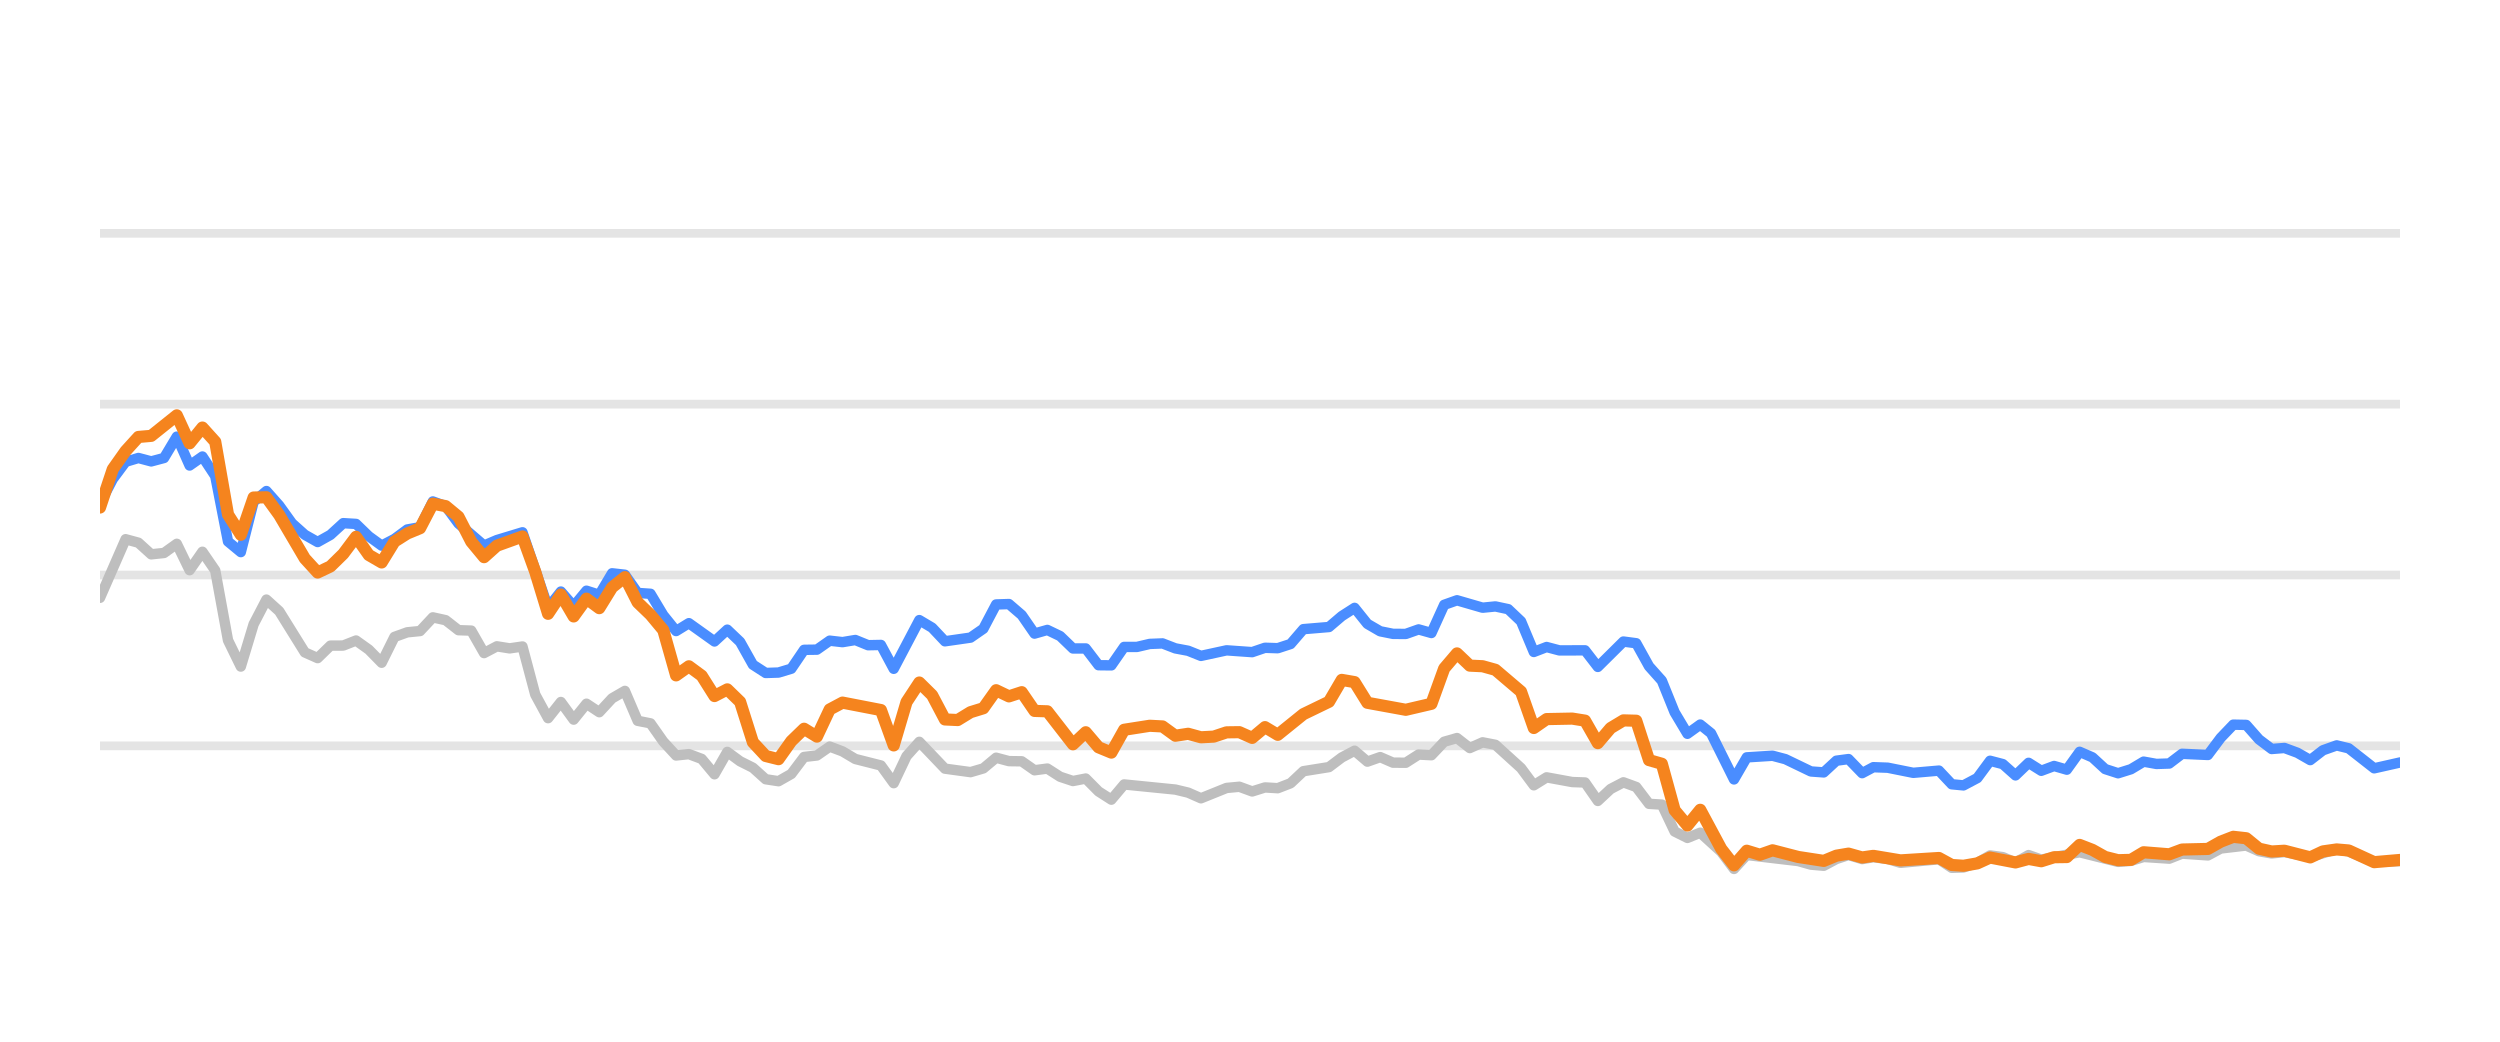
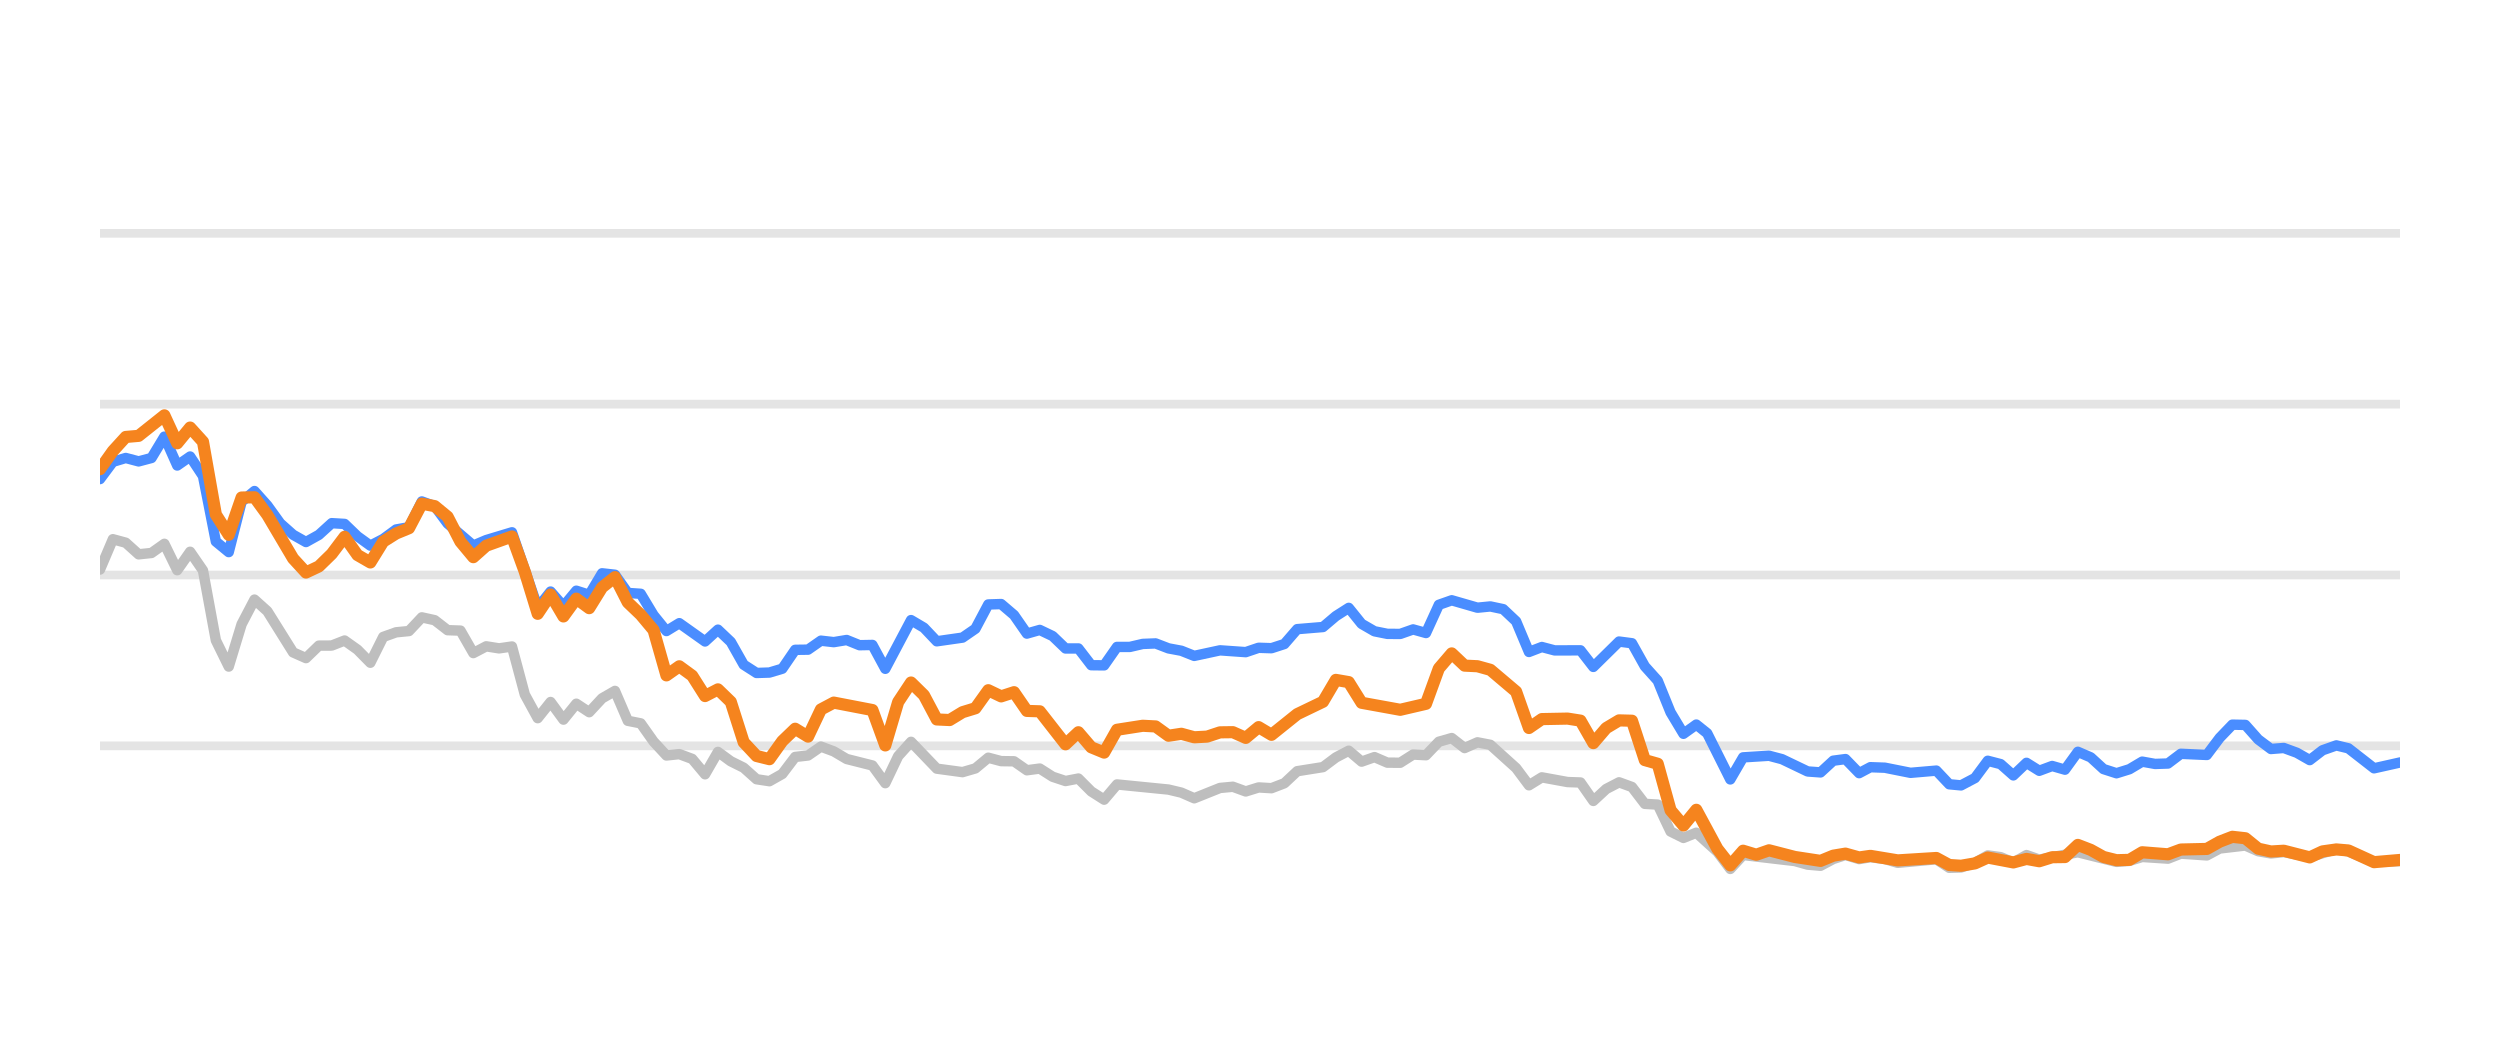
<svg xmlns="http://www.w3.org/2000/svg" width="144pt" height="60pt" viewBox="0 0 144 60" version="1.1">
  <defs>
    <style type="text/css">*{stroke-linejoin: round; stroke-linecap: butt}</style>
  </defs>
  <g id="figure_1">
    <g id="patch_1">
      <path d="M 0 60  L 144 60  L 144 0  L 0 0  L 0 60  z " style="fill: none; opacity: 0" />
    </g>
    <g id="axes_1">
      <g id="patch_2">
        <path d="M 5.76 52.8  L 138.24 52.8  L 138.24 3.6  L 5.76 3.6  L 5.76 52.8  z " style="fill: none" />
      </g>
      <g id="matplotlib.axis_1" />
      <g id="matplotlib.axis_2" />
      <g id="line2d_1">
-         <path d="M 5.76 42.96  L 138.24 42.96  " clip-path="url(#p422c08a810)" style="fill: none; stroke: #b2b2b2; stroke-opacity: 0.35; stroke-width: 0.5; stroke-linecap: square" />
+         <path d="M 5.76 42.96  L 138.24 42.96  " clip-path="url(#p49b715a8cb)" style="fill: none; stroke: #b2b2b2; stroke-opacity: 0.35; stroke-width: 0.5; stroke-linecap: square" />
      </g>
      <g id="line2d_2">
-         <path d="M 5.76 33.12  L 138.24 33.12  " clip-path="url(#p422c08a810)" style="fill: none; stroke: #b2b2b2; stroke-opacity: 0.35; stroke-width: 0.5; stroke-linecap: square" />
+         <path d="M 5.76 33.12  L 138.24 33.12  " clip-path="url(#p49b715a8cb)" style="fill: none; stroke: #b2b2b2; stroke-opacity: 0.35; stroke-width: 0.5; stroke-linecap: square" />
      </g>
      <g id="line2d_3">
-         <path d="M 5.76 23.28  L 138.24 23.28  " clip-path="url(#p422c08a810)" style="fill: none; stroke: #b2b2b2; stroke-opacity: 0.35; stroke-width: 0.5; stroke-linecap: square" />
+         <path d="M 5.76 23.28  L 138.24 23.28  " clip-path="url(#p49b715a8cb)" style="fill: none; stroke: #b2b2b2; stroke-opacity: 0.35; stroke-width: 0.5; stroke-linecap: square" />
      </g>
      <g id="line2d_4">
-         <path d="M 5.76 13.44  L 138.24 13.44  " clip-path="url(#p422c08a810)" style="fill: none; stroke: #b2b2b2; stroke-opacity: 0.35; stroke-width: 0.5; stroke-linecap: square" />
+         <path d="M 5.76 13.44  L 138.24 13.44  " clip-path="url(#p49b715a8cb)" style="fill: none; stroke: #b2b2b2; stroke-opacity: 0.35; stroke-width: 0.5; stroke-linecap: square" />
      </g>
      <g id="line2d_5">
-         <path d="M 5.76 34.434  L 7.235 31.059  L 7.972 31.26  L 8.71 31.929  L 9.447 31.851  L 10.184 31.324  L 10.922 32.844  L 11.659 31.782  L 12.397 32.859  L 13.134 36.884  L 13.871 38.394  L 14.609 35.954  L 15.346 34.537  L 16.083 35.206  L 17.558 37.578  L 18.296 37.907  L 19.033 37.189  L 19.77 37.184  L 20.508 36.894  L 21.245 37.42  L 21.983 38.173  L 22.72 36.687  L 23.457 36.421  L 24.195 36.348  L 24.932 35.56  L 25.67 35.723  L 26.407 36.298  L 27.144 36.323  L 27.882 37.617  L 28.619 37.228  L 29.356 37.346  L 30.094 37.238  L 30.831 40.008  L 31.569 41.366  L 32.306 40.436  L 33.043 41.45  L 33.781 40.534  L 34.518 41.022  L 35.256 40.224  L 35.993 39.796  L 36.73 41.518  L 37.468 41.666  L 38.205 42.714  L 38.943 43.516  L 39.68 43.437  L 40.417 43.713  L 41.155 44.598  L 41.892 43.309  L 42.63 43.851  L 43.367 44.22  L 44.104 44.884  L 44.842 44.997  L 45.579 44.579  L 46.316 43.6  L 47.054 43.516  L 47.791 43.004  L 48.529 43.28  L 49.266 43.718  L 50.741 44.092  L 51.478 45.11  L 52.216 43.555  L 52.953 42.729  L 54.428 44.274  L 55.903 44.475  L 56.64 44.259  L 57.377 43.644  L 58.115 43.841  L 58.852 43.851  L 59.589 44.367  L 60.327 44.269  L 61.064 44.741  L 61.802 44.987  L 62.539 44.844  L 63.276 45.587  L 64.014 46.06  L 64.751 45.184  L 67.701 45.479  L 68.438 45.656  L 69.176 45.981  L 70.65 45.386  L 71.388 45.317  L 72.125 45.587  L 72.863 45.356  L 73.6 45.4  L 74.337 45.115  L 75.075 44.421  L 76.549 44.185  L 77.287 43.629  L 78.024 43.24  L 78.762 43.87  L 79.499 43.609  L 80.236 43.929  L 80.974 43.934  L 81.711 43.462  L 82.449 43.501  L 83.186 42.724  L 83.923 42.512  L 84.661 43.088  L 85.398 42.758  L 86.136 42.901  L 87.61 44.239  L 88.348 45.233  L 89.085 44.775  L 90.56 45.046  L 91.297 45.071  L 92.035 46.133  L 92.772 45.445  L 93.509 45.061  L 94.247 45.331  L 94.984 46.301  L 95.722 46.345  L 96.459 47.895  L 97.196 48.264  L 97.934 47.964  L 99.142 49.066  L 99.879 50.05  L 100.614 49.248  L 103.577 49.597  L 104.311 49.804  L 105.048 49.868  L 105.777 49.479  L 106.475 49.248  L 107.26 49.484  L 107.905 49.376  L 108.734 49.479  L 109.47 49.7  L 111.682 49.494  L 112.422 49.986  L 113.097 49.966  L 113.894 49.7  L 114.628 49.272  L 115.364 49.371  L 116.093 49.681  L 116.847 49.253  L 117.577 49.513  L 119.788 49.09  L 122.001 49.646  L 122.741 49.587  L 123.473 49.361  L 124.951 49.459  L 125.687 49.169  L 127.175 49.272  L 127.914 48.874  L 129.382 48.702  L 130.119 49.031  L 130.849 49.159  L 131.583 49.08  L 133.07 49.366  L 134.593 48.908  L 135.284 49.051  L 136.753 49.646  L 138.24 49.602  L 138.24 49.602  " clip-path="url(#p422c08a810)" style="fill: none; stroke: #bebebe; stroke-width: 0.6; stroke-linecap: round" />
+         <path d="M 5.76 32.805  L 6.502 31.059  L 7.243 31.26  L 7.985 31.929  L 8.726 31.851  L 9.468 31.324  L 10.209 32.844  L 10.951 31.782  L 11.692 32.859  L 12.434 36.884  L 13.175 38.394  L 13.917 35.954  L 14.658 34.537  L 15.4 35.206  L 16.883 37.578  L 17.624 37.907  L 18.366 37.189  L 19.107 37.184  L 19.849 36.894  L 20.59 37.42  L 21.332 38.173  L 22.073 36.687  L 22.815 36.421  L 23.556 36.348  L 24.298 35.56  L 25.039 35.723  L 25.781 36.298  L 26.522 36.323  L 27.264 37.617  L 28.006 37.228  L 28.747 37.346  L 29.489 37.238  L 30.23 40.008  L 30.972 41.366  L 31.713 40.436  L 32.455 41.45  L 33.196 40.534  L 33.938 41.022  L 34.679 40.224  L 35.421 39.796  L 36.162 41.518  L 36.904 41.666  L 37.645 42.714  L 38.387 43.516  L 39.128 43.437  L 39.87 43.713  L 40.611 44.598  L 41.353 43.309  L 42.094 43.851  L 42.836 44.22  L 43.577 44.884  L 44.319 44.997  L 45.06 44.579  L 45.802 43.6  L 46.543 43.516  L 47.285 43.004  L 48.027 43.28  L 48.768 43.718  L 50.251 44.092  L 50.993 45.11  L 51.734 43.555  L 52.476 42.729  L 53.959 44.274  L 55.442 44.475  L 56.183 44.259  L 56.925 43.644  L 57.666 43.841  L 58.408 43.851  L 59.149 44.367  L 59.891 44.269  L 60.632 44.741  L 61.374 44.987  L 62.115 44.844  L 62.857 45.587  L 63.598 46.06  L 64.34 45.184  L 67.306 45.479  L 68.047 45.656  L 68.789 45.981  L 70.272 45.386  L 71.014 45.317  L 71.755 45.587  L 72.497 45.356  L 73.238 45.4  L 73.98 45.115  L 74.721 44.421  L 76.204 44.185  L 76.946 43.629  L 77.687 43.24  L 78.429 43.87  L 79.17 43.609  L 79.912 43.929  L 80.653 43.934  L 81.395 43.462  L 82.136 43.501  L 82.878 42.724  L 83.619 42.512  L 84.361 43.088  L 85.102 42.758  L 85.844 42.901  L 87.327 44.239  L 88.068 45.233  L 88.81 44.775  L 90.293 45.046  L 91.035 45.071  L 91.776 46.133  L 92.518 45.445  L 93.259 45.061  L 94.001 45.331  L 94.742 46.301  L 95.484 46.345  L 96.225 47.895  L 96.967 48.264  L 97.708 47.964  L 98.923 49.066  L 99.665 50.05  L 100.403 49.248  L 103.383 49.597  L 104.121 49.804  L 104.863 49.868  L 105.595 49.479  L 106.298 49.248  L 107.087 49.484  L 107.735 49.376  L 108.569 49.479  L 109.309 49.7  L 111.533 49.494  L 112.277 49.986  L 112.956 49.966  L 113.758 49.7  L 114.496 49.272  L 115.236 49.371  L 115.969 49.681  L 116.727 49.253  L 117.461 49.513  L 119.685 49.09  L 121.91 49.646  L 122.654 49.587  L 123.391 49.361  L 124.876 49.459  L 125.617 49.169  L 127.113 49.272  L 127.856 48.874  L 129.332 48.702  L 130.074 49.031  L 130.808 49.159  L 131.545 49.08  L 133.041 49.366  L 134.573 48.908  L 135.268 49.051  L 136.745 49.646  L 138.24 49.602  L 138.24 49.602  " clip-path="url(#p49b715a8cb)" style="fill: none; stroke: #bebebe; stroke-width: 0.6; stroke-linecap: round" />
      </g>
      <g id="line2d_6">
-         <path d="M 5.76 29.007  L 6.497 27.595  L 7.235 26.601  L 7.972 26.38  L 8.71 26.576  L 9.447 26.38  L 10.184 25.15  L 10.922 26.813  L 11.659 26.296  L 12.397 27.418  L 13.134 31.191  L 13.871 31.801  L 14.609 28.899  L 15.346 28.284  L 16.083 29.115  L 16.821 30.143  L 17.558 30.803  L 18.296 31.221  L 19.033 30.808  L 19.77 30.134  L 20.508 30.178  L 21.245 30.891  L 21.983 31.428  L 22.72 31.044  L 23.457 30.498  L 24.195 30.365  L 24.932 28.884  L 25.67 29.154  L 26.407 30.153  L 27.882 31.423  L 28.619 31.108  L 30.094 30.66  L 31.569 34.999  L 32.306 34.074  L 33.043 34.916  L 33.781 34.025  L 34.518 34.261  L 35.256 33.022  L 35.993 33.105  L 36.73 34.153  L 37.468 34.202  L 38.205 35.432  L 38.943 36.348  L 39.68 35.895  L 41.155 36.948  L 41.892 36.269  L 42.63 36.972  L 43.367 38.286  L 44.104 38.763  L 44.842 38.739  L 45.579 38.517  L 46.316 37.43  L 47.054 37.42  L 47.791 36.903  L 48.529 36.987  L 49.266 36.864  L 50.003 37.164  L 50.741 37.149  L 51.478 38.522  L 52.953 35.718  L 53.69 36.156  L 54.428 36.938  L 55.903 36.726  L 56.64 36.215  L 57.377 34.817  L 58.115 34.793  L 58.852 35.427  L 59.589 36.495  L 60.327 36.284  L 61.064 36.638  L 61.802 37.351  L 62.539 37.351  L 63.276 38.316  L 64.014 38.325  L 64.751 37.263  L 65.489 37.263  L 66.226 37.09  L 66.963 37.061  L 67.701 37.346  L 68.438 37.484  L 69.176 37.779  L 70.65 37.459  L 72.125 37.563  L 72.863 37.312  L 73.6 37.336  L 74.337 37.095  L 75.075 36.239  L 76.549 36.116  L 77.287 35.487  L 78.024 35.014  L 78.762 35.934  L 79.499 36.362  L 80.236 36.51  L 80.974 36.515  L 81.711 36.254  L 82.449 36.461  L 83.186 34.837  L 83.923 34.576  L 85.398 35.004  L 86.136 34.931  L 86.873 35.088  L 87.61 35.787  L 88.348 37.553  L 89.085 37.268  L 89.823 37.464  L 91.297 37.459  L 92.035 38.414  L 93.509 36.953  L 94.247 37.051  L 94.984 38.379  L 95.722 39.206  L 96.459 41.031  L 97.196 42.266  L 97.934 41.735  L 98.556 42.237  L 99.879 44.894  L 100.614 43.624  L 102.099 43.531  L 102.841 43.728  L 104.311 44.436  L 105.048 44.49  L 105.777 43.816  L 106.475 43.723  L 107.26 44.534  L 107.905 44.19  L 108.734 44.22  L 110.203 44.515  L 111.682 44.387  L 112.422 45.174  L 113.097 45.238  L 113.894 44.815  L 114.628 43.821  L 115.364 44.013  L 116.093 44.662  L 116.847 43.939  L 117.577 44.397  L 118.316 44.121  L 119.049 44.333  L 119.788 43.304  L 120.525 43.624  L 121.257 44.298  L 122.001 44.539  L 122.741 44.308  L 123.473 43.87  L 124.211 44.003  L 124.951 43.978  L 125.687 43.418  L 127.175 43.486  L 127.914 42.498  L 128.639 41.74  L 129.382 41.755  L 130.119 42.591  L 130.849 43.142  L 131.583 43.083  L 132.331 43.359  L 133.07 43.782  L 133.801 43.216  L 134.593 42.935  L 135.284 43.103  L 136.753 44.254  L 138.24 43.919  L 138.24 43.919  " clip-path="url(#p422c08a810)" style="fill: none; stroke: #4a8dff; stroke-width: 0.6; stroke-linecap: round" />
+         <path d="M 5.76 27.595  L 6.502 26.601  L 7.243 26.38  L 7.985 26.576  L 8.726 26.38  L 9.468 25.15  L 10.209 26.813  L 10.951 26.296  L 11.692 27.418  L 12.434 31.191  L 13.175 31.801  L 13.917 28.899  L 14.658 28.284  L 15.4 29.115  L 16.141 30.143  L 16.883 30.803  L 17.624 31.221  L 18.366 30.808  L 19.107 30.134  L 19.849 30.178  L 20.59 30.891  L 21.332 31.428  L 22.073 31.044  L 22.815 30.498  L 23.556 30.365  L 24.298 28.884  L 25.039 29.154  L 25.781 30.153  L 27.264 31.423  L 28.006 31.108  L 29.489 30.66  L 30.972 34.999  L 31.713 34.074  L 32.455 34.916  L 33.196 34.025  L 33.938 34.261  L 34.679 33.022  L 35.421 33.105  L 36.162 34.153  L 36.904 34.202  L 37.645 35.432  L 38.387 36.348  L 39.128 35.895  L 40.611 36.948  L 41.353 36.269  L 42.094 36.972  L 42.836 38.286  L 43.577 38.763  L 44.319 38.739  L 45.06 38.517  L 45.802 37.43  L 46.543 37.42  L 47.285 36.903  L 48.027 36.987  L 48.768 36.864  L 49.51 37.164  L 50.251 37.149  L 50.993 38.522  L 52.476 35.718  L 53.217 36.156  L 53.959 36.938  L 55.442 36.726  L 56.183 36.215  L 56.925 34.817  L 57.666 34.793  L 58.408 35.427  L 59.149 36.495  L 59.891 36.284  L 60.632 36.638  L 61.374 37.351  L 62.115 37.351  L 62.857 38.316  L 63.598 38.325  L 64.34 37.263  L 65.081 37.263  L 65.823 37.09  L 66.564 37.061  L 67.306 37.346  L 68.047 37.484  L 68.789 37.779  L 70.272 37.459  L 71.755 37.563  L 72.497 37.312  L 73.238 37.336  L 73.98 37.095  L 74.721 36.239  L 76.204 36.116  L 76.946 35.487  L 77.687 35.014  L 78.429 35.934  L 79.17 36.362  L 79.912 36.51  L 80.653 36.515  L 81.395 36.254  L 82.136 36.461  L 82.878 34.837  L 83.619 34.576  L 85.102 35.004  L 85.844 34.931  L 86.585 35.088  L 87.327 35.787  L 88.068 37.553  L 88.81 37.268  L 89.552 37.464  L 91.035 37.459  L 91.776 38.414  L 93.259 36.953  L 94.001 37.051  L 94.742 38.379  L 95.484 39.206  L 96.225 41.031  L 96.967 42.266  L 97.708 41.735  L 98.334 42.237  L 99.665 44.894  L 100.403 43.624  L 101.897 43.531  L 102.643 43.728  L 104.121 44.436  L 104.863 44.49  L 105.595 43.816  L 106.298 43.723  L 107.087 44.534  L 107.735 44.19  L 108.569 44.22  L 110.046 44.515  L 111.533 44.387  L 112.277 45.174  L 112.956 45.238  L 113.758 44.815  L 114.496 43.821  L 115.236 44.013  L 115.969 44.662  L 116.727 43.939  L 117.461 44.397  L 118.204 44.121  L 118.941 44.333  L 119.685 43.304  L 120.426 43.624  L 121.162 44.298  L 121.91 44.539  L 122.654 44.308  L 123.391 43.87  L 124.132 44.003  L 124.876 43.978  L 125.617 43.418  L 127.113 43.486  L 127.856 42.498  L 128.585 41.74  L 129.332 41.755  L 130.074 42.591  L 130.808 43.142  L 131.545 43.083  L 132.298 43.359  L 133.041 43.782  L 133.776 43.216  L 134.573 42.935  L 135.268 43.103  L 136.745 44.254  L 138.24 43.919  L 138.24 43.919  " clip-path="url(#p49b715a8cb)" style="fill: none; stroke: #4a8dff; stroke-width: 0.6; stroke-linecap: round" />
      </g>
      <g id="line2d_7">
-         <path d="M 5.76 29.233  L 6.497 27.024  L 7.235 25.981  L 7.972 25.169  L 8.71 25.105  L 10.184 23.925  L 10.922 25.533  L 11.659 24.628  L 12.397 25.445  L 13.134 29.642  L 13.871 30.803  L 14.609 28.658  L 15.346 28.643  L 16.083 29.661  L 17.558 32.17  L 18.296 32.977  L 19.033 32.628  L 19.77 31.905  L 20.508 30.921  L 21.245 31.969  L 21.983 32.397  L 22.72 31.196  L 23.457 30.729  L 24.195 30.424  L 24.932 29.012  L 25.67 29.154  L 26.407 29.765  L 27.144 31.201  L 27.882 32.092  L 28.619 31.432  L 30.094 30.901  L 30.831 32.938  L 31.569 35.354  L 32.306 34.247  L 33.043 35.506  L 33.781 34.483  L 34.518 35.029  L 35.256 33.833  L 35.993 33.243  L 36.73 34.699  L 37.468 35.408  L 38.205 36.293  L 38.943 38.901  L 39.68 38.379  L 40.417 38.921  L 41.155 40.092  L 41.892 39.708  L 42.63 40.426  L 43.367 42.753  L 44.104 43.545  L 44.842 43.728  L 45.579 42.689  L 46.316 41.976  L 47.054 42.429  L 47.791 40.864  L 48.529 40.47  L 50.741 40.899  L 51.478 42.935  L 52.216 40.436  L 52.953 39.314  L 53.69 40.042  L 54.428 41.44  L 55.165 41.474  L 55.903 41.022  L 56.64 40.795  L 57.377 39.757  L 58.115 40.111  L 58.852 39.87  L 59.589 40.948  L 60.327 40.972  L 61.802 42.871  L 62.539 42.178  L 63.276 43.044  L 64.014 43.349  L 64.751 42.035  L 66.226 41.804  L 66.963 41.843  L 67.701 42.379  L 68.438 42.266  L 69.176 42.468  L 69.913 42.429  L 70.65 42.183  L 71.388 42.173  L 72.125 42.502  L 72.863 41.883  L 73.6 42.325  L 75.075 41.135  L 76.549 40.421  L 77.287 39.162  L 78.024 39.29  L 78.762 40.48  L 80.974 40.884  L 82.449 40.539  L 83.186 38.502  L 83.923 37.637  L 84.661 38.34  L 85.398 38.375  L 86.136 38.581  L 87.61 39.836  L 88.348 41.932  L 89.085 41.42  L 90.56 41.391  L 91.297 41.509  L 92.035 42.803  L 92.772 41.937  L 93.509 41.494  L 94.247 41.514  L 94.984 43.782  L 95.722 43.993  L 96.459 46.67  L 97.196 47.55  L 97.934 46.645  L 99.142 48.894  L 99.879 49.843  L 100.614 49.002  L 101.368 49.233  L 102.099 48.977  L 103.577 49.361  L 105.048 49.587  L 105.777 49.287  L 106.475 49.169  L 107.26 49.39  L 107.905 49.297  L 109.47 49.558  L 111.682 49.42  L 112.422 49.823  L 113.097 49.868  L 113.894 49.73  L 114.628 49.395  L 116.093 49.676  L 116.847 49.474  L 117.577 49.607  L 118.316 49.376  L 119.049 49.366  L 119.788 48.667  L 120.525 48.953  L 121.257 49.361  L 122.001 49.548  L 122.741 49.528  L 123.473 49.09  L 124.951 49.208  L 125.687 48.933  L 127.175 48.898  L 127.914 48.48  L 128.639 48.2  L 129.382 48.283  L 130.119 48.884  L 130.849 49.046  L 131.583 49.002  L 133.07 49.386  L 133.801 49.041  L 134.593 48.928  L 135.284 48.987  L 136.753 49.661  L 138.24 49.533  L 138.24 49.533  " clip-path="url(#p422c08a810)" style="fill: none; stroke: #f5841e; stroke-width: 0.7; stroke-linecap: round" />
+         <path d="M 5.76 27.024  L 6.502 25.981  L 7.243 25.169  L 7.985 25.105  L 9.468 23.925  L 10.209 25.533  L 10.951 24.628  L 11.692 25.445  L 12.434 29.642  L 13.175 30.803  L 13.917 28.658  L 14.658 28.643  L 15.4 29.661  L 16.883 32.17  L 17.624 32.977  L 18.366 32.628  L 19.107 31.905  L 19.849 30.921  L 20.59 31.969  L 21.332 32.397  L 22.073 31.196  L 22.815 30.729  L 23.556 30.424  L 24.298 29.012  L 25.039 29.154  L 25.781 29.765  L 26.522 31.201  L 27.264 32.092  L 28.006 31.432  L 29.489 30.901  L 30.23 32.938  L 30.972 35.354  L 31.713 34.247  L 32.455 35.506  L 33.196 34.483  L 33.938 35.029  L 34.679 33.833  L 35.421 33.243  L 36.162 34.699  L 36.904 35.408  L 37.645 36.293  L 38.387 38.901  L 39.128 38.379  L 39.87 38.921  L 40.611 40.092  L 41.353 39.708  L 42.094 40.426  L 42.836 42.753  L 43.577 43.545  L 44.319 43.728  L 45.06 42.689  L 45.802 41.976  L 46.543 42.429  L 47.285 40.864  L 48.027 40.47  L 50.251 40.899  L 50.993 42.935  L 51.734 40.436  L 52.476 39.314  L 53.217 40.042  L 53.959 41.44  L 54.7 41.474  L 55.442 41.022  L 56.183 40.795  L 56.925 39.757  L 57.666 40.111  L 58.408 39.87  L 59.149 40.948  L 59.891 40.972  L 61.374 42.871  L 62.115 42.178  L 62.857 43.044  L 63.598 43.349  L 64.34 42.035  L 65.823 41.804  L 66.564 41.843  L 67.306 42.379  L 68.047 42.266  L 68.789 42.468  L 69.531 42.429  L 70.272 42.183  L 71.014 42.173  L 71.755 42.502  L 72.497 41.883  L 73.238 42.325  L 74.721 41.135  L 76.204 40.421  L 76.946 39.162  L 77.687 39.29  L 78.429 40.48  L 80.653 40.884  L 82.136 40.539  L 82.878 38.502  L 83.619 37.637  L 84.361 38.34  L 85.102 38.375  L 85.844 38.581  L 87.327 39.836  L 88.068 41.932  L 88.81 41.42  L 90.293 41.391  L 91.035 41.509  L 91.776 42.803  L 92.518 41.937  L 93.259 41.494  L 94.001 41.514  L 94.742 43.782  L 95.484 43.993  L 96.225 46.67  L 96.967 47.55  L 97.708 46.645  L 98.923 48.894  L 99.665 49.843  L 100.403 49.002  L 101.161 49.233  L 101.897 48.977  L 103.383 49.361  L 104.863 49.587  L 105.595 49.287  L 106.298 49.169  L 107.087 49.39  L 107.735 49.297  L 109.309 49.558  L 111.533 49.42  L 112.277 49.823  L 112.956 49.868  L 113.758 49.73  L 114.496 49.395  L 115.969 49.676  L 116.727 49.474  L 117.461 49.607  L 118.204 49.376  L 118.941 49.366  L 119.685 48.667  L 120.426 48.953  L 121.162 49.361  L 121.91 49.548  L 122.654 49.528  L 123.391 49.09  L 124.876 49.208  L 125.617 48.933  L 127.113 48.898  L 127.856 48.48  L 128.585 48.2  L 129.332 48.283  L 130.074 48.884  L 130.808 49.046  L 131.545 49.002  L 133.041 49.386  L 133.776 49.041  L 134.573 48.928  L 135.268 48.987  L 136.745 49.661  L 138.24 49.533  L 138.24 49.533  " clip-path="url(#p49b715a8cb)" style="fill: none; stroke: #f5841e; stroke-width: 0.7; stroke-linecap: round" />
      </g>
    </g>
  </g>
  <defs>
-     <clipPath id="p422c08a810">
+     <clipPath id="p49b715a8cb">
      <rect x="5.76" y="3.6" width="132.48" height="49.2" />
    </clipPath>
  </defs>
</svg>
